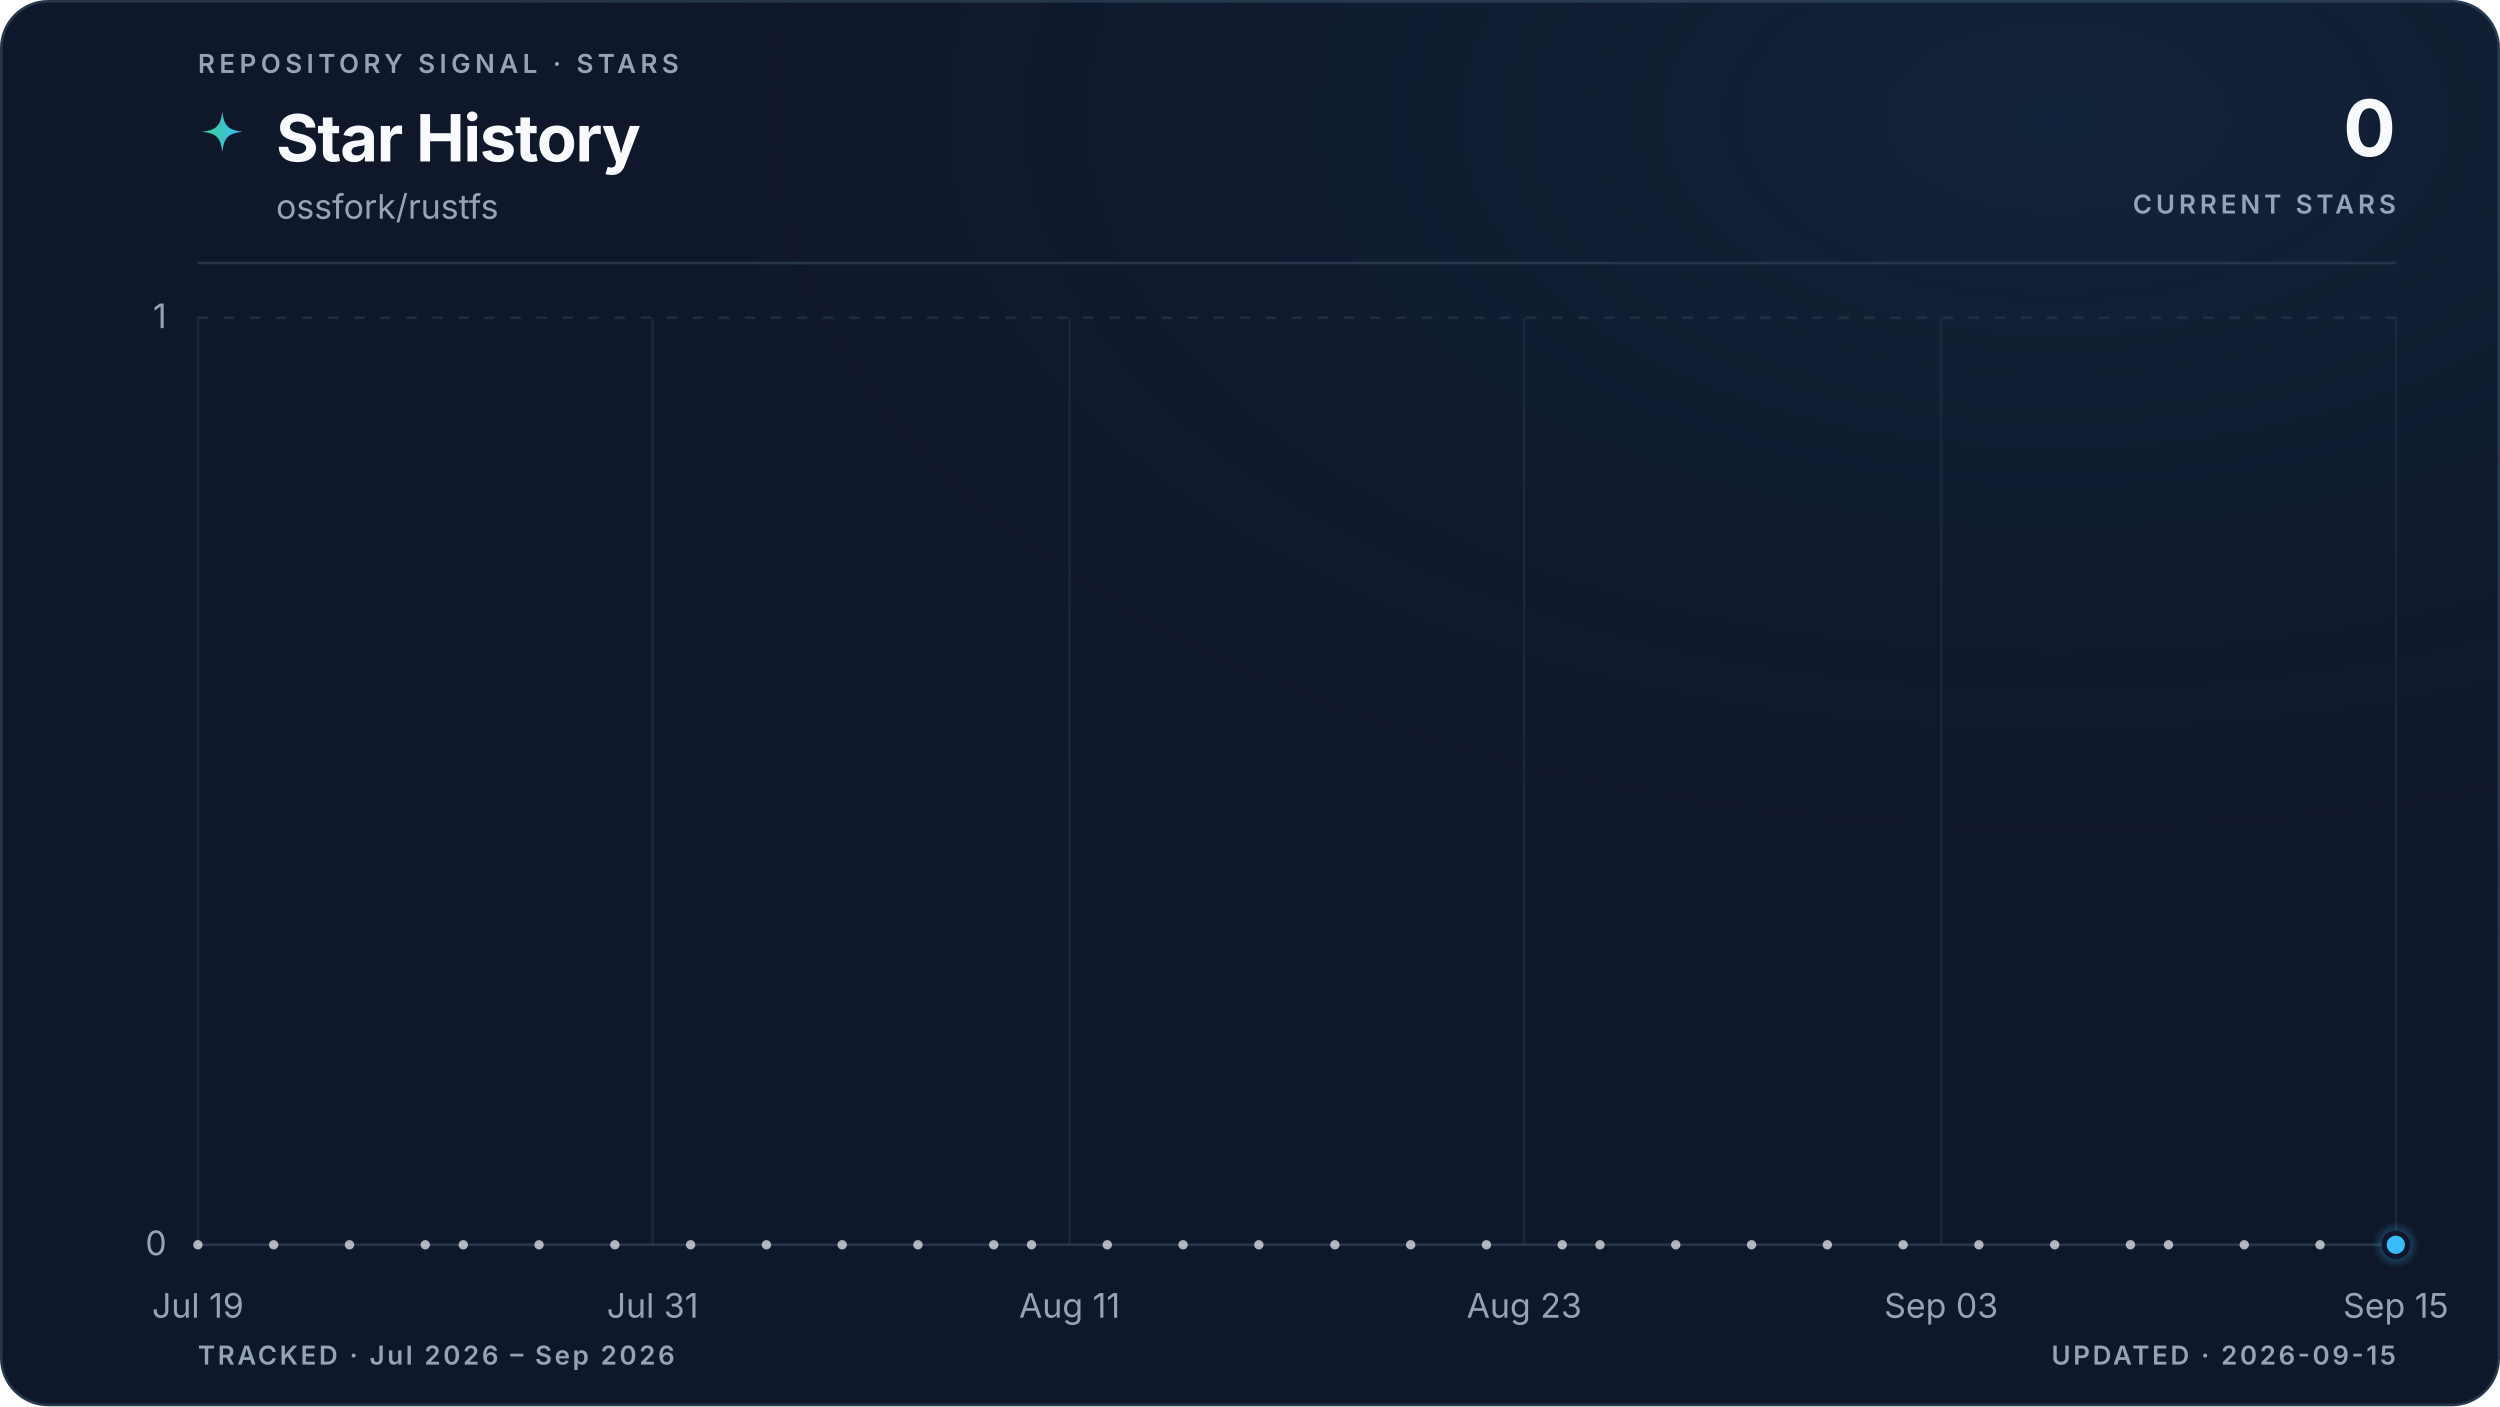
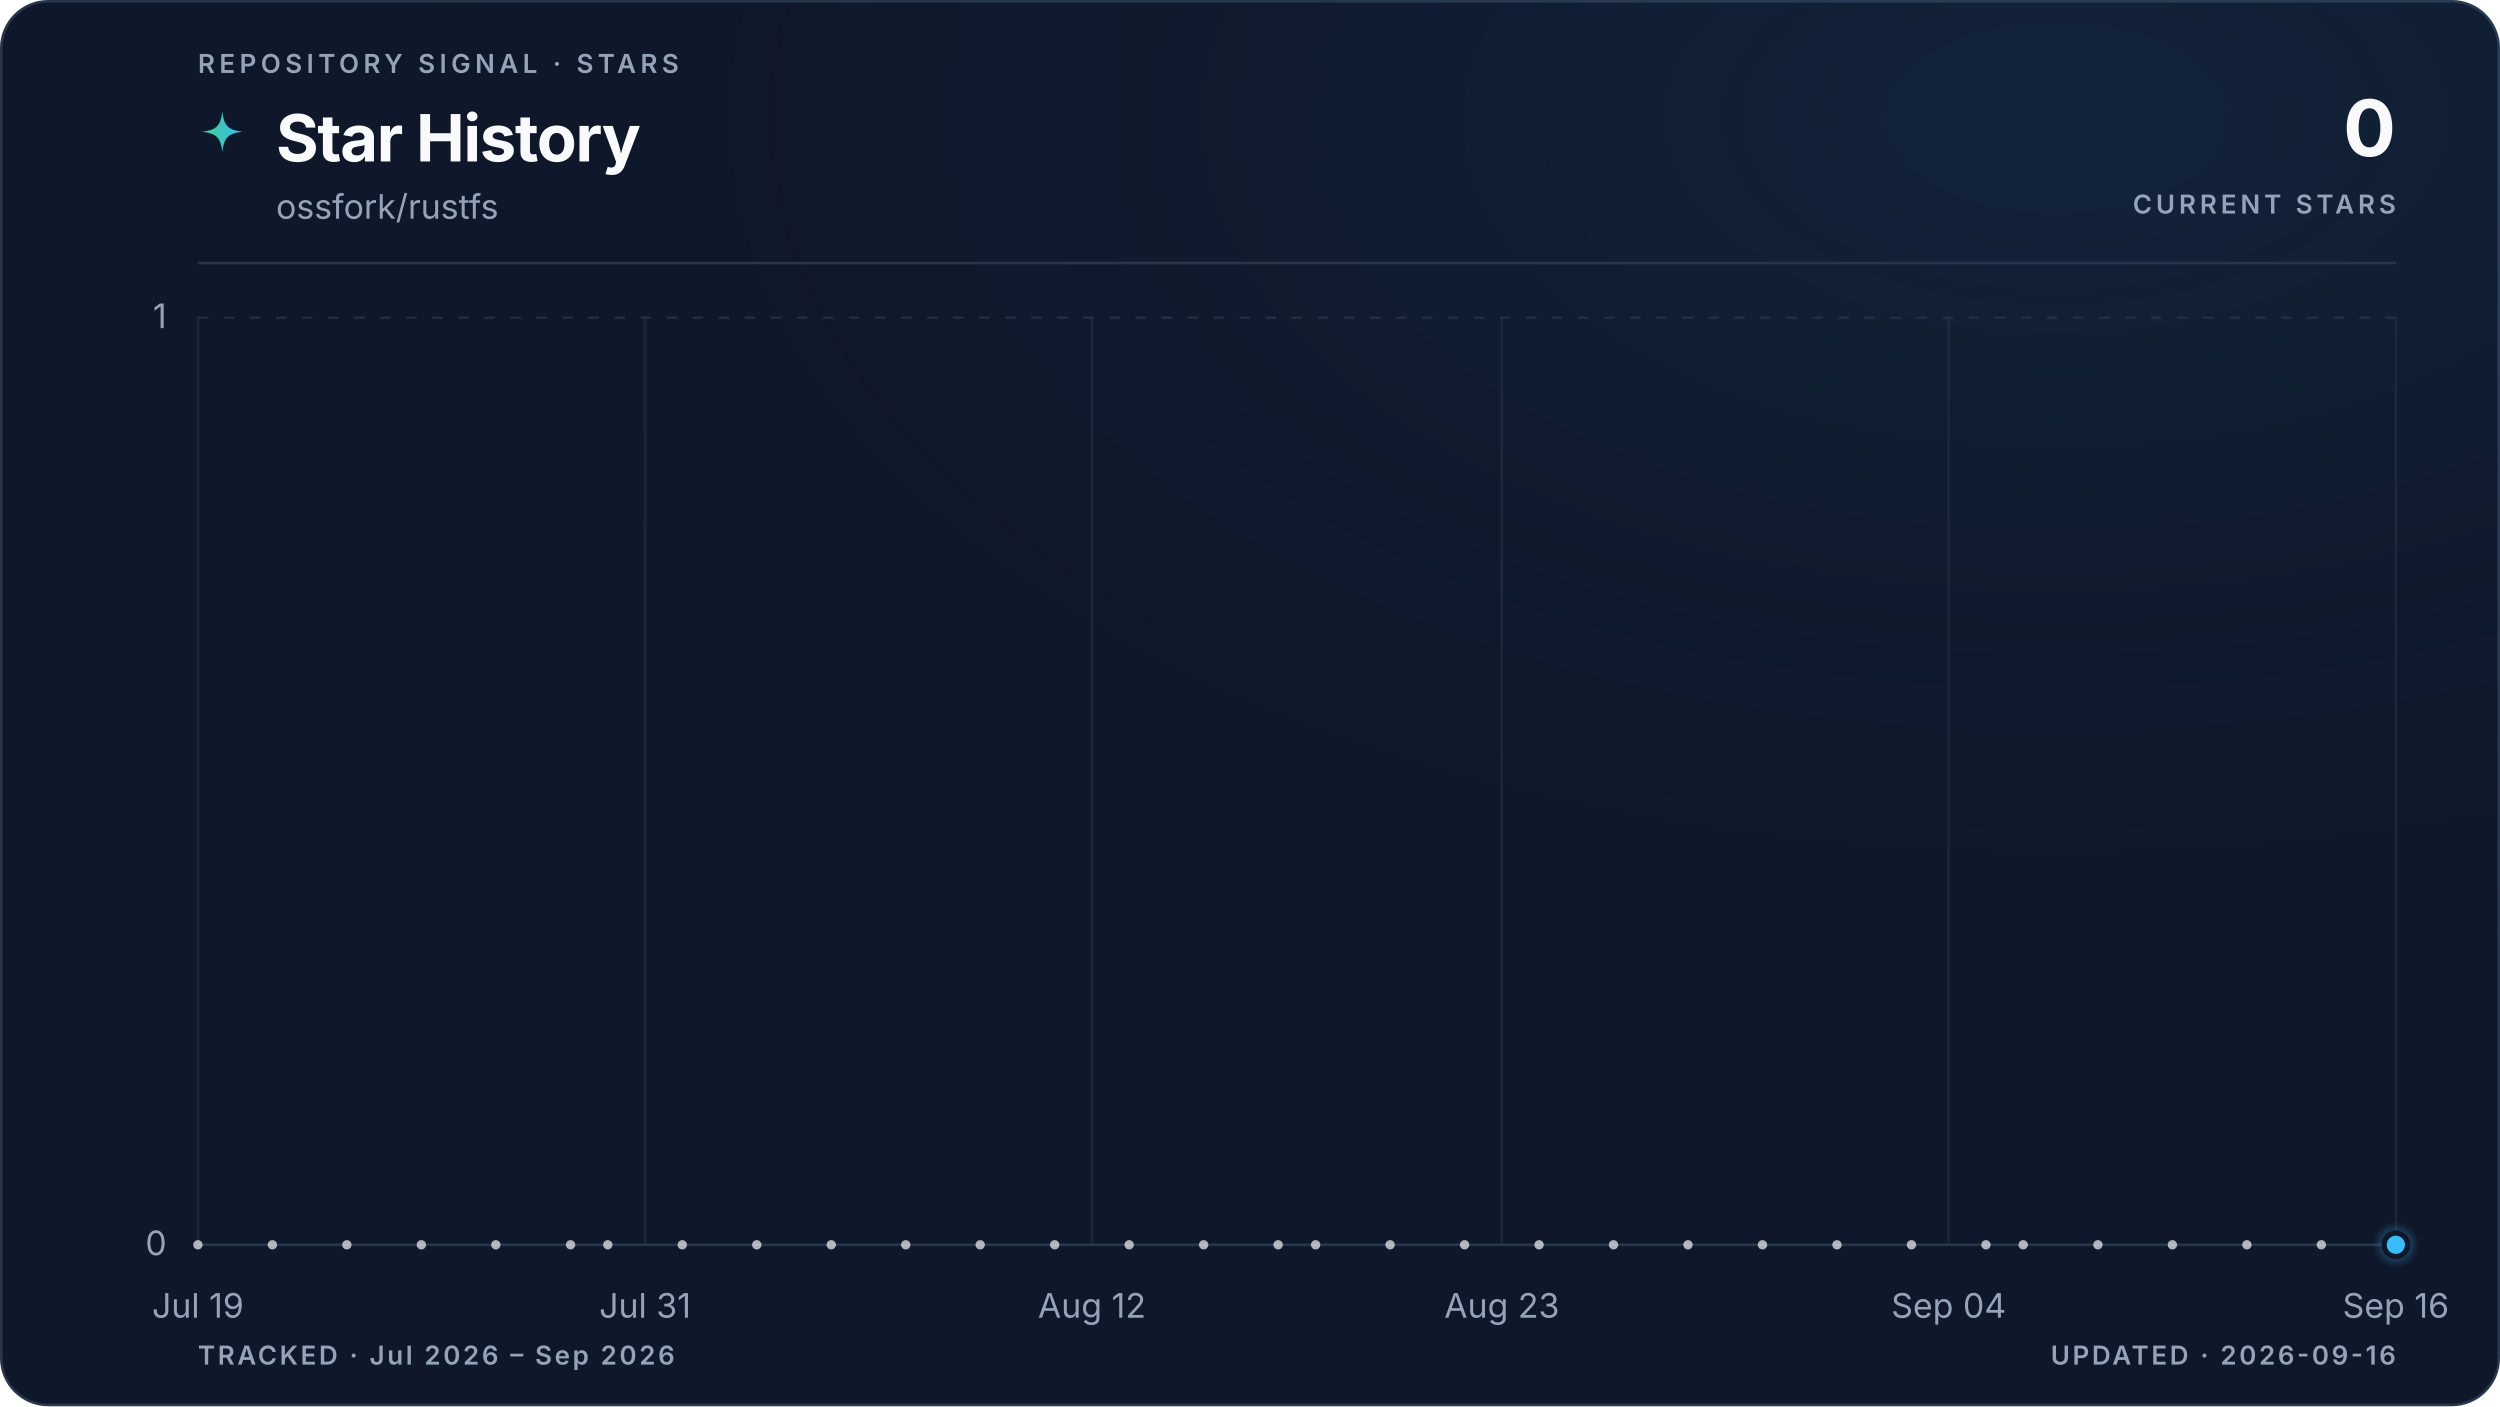
<svg xmlns="http://www.w3.org/2000/svg" viewBox="0 0 960 540" role="img" aria-labelledby="title description" data-style="gradient" data-variant="glow" data-layout="editorial" data-animated="true">
  <defs>
    <linearGradient id="trend" x1="0" y1="0" x2="1" y2="0">
      <stop offset="0%" stop-color="#3ecf8e" />
      <stop offset="100%" stop-color="#38bdf8" />
    </linearGradient>
    <linearGradient id="area" x1="0" y1="0" x2="0" y2="1">
      <stop offset="0%" stop-color="#3ecf8e" stop-opacity="0.22" />
      <stop offset="55%" stop-color="#38bdf8" stop-opacity="0.06" />
      <stop offset="100%" stop-color="#38bdf8" stop-opacity="0" />
    </linearGradient>
    <radialGradient id="marker-halo" cx="50%" cy="50%" r="50%">
      <stop offset="0%" stop-color="#38bdf8" stop-opacity="0.55" />
      <stop offset="100%" stop-color="#38bdf8" stop-opacity="0" />
    </radialGradient>
    <radialGradient id="surface-glow" cx="82%" cy="8%" r="70%">
      <stop offset="0%" stop-color="#38bdf8" stop-opacity="0.08" />
      <stop offset="100%" stop-color="#0f172a" stop-opacity="0" />
    </radialGradient>
    <filter id="trend-glow" x="-20%" y="-20%" width="140%" height="140%">
      <feGaussianBlur stdDeviation="5" />
    </filter>
  </defs>
  <style>
.trend-enter{transform-box:fill-box;transform-origin:center;animation:trend-enter 520ms cubic-bezier(0.16,1,0.3,1)}
.marker-enter{transform-box:fill-box;transform-origin:center;animation:marker-enter 320ms cubic-bezier(0.16,1,0.3,1) 200ms both}
.marker-pulse{transform-box:fill-box;transform-origin:center;animation:marker-pulse 2.6s ease-out infinite}
@keyframes trend-enter{from{opacity:.35;transform:translateY(10px)}to{opacity:1;transform:translateY(0)}}
@keyframes marker-enter{from{opacity:0;transform:scale(.4)}to{opacity:1;transform:scale(1)}}
@keyframes marker-pulse{0%{opacity:.5;transform:scale(.7)}70%,100%{opacity:0;transform:scale(2.1)}}
@media (prefers-reduced-motion:reduce){.trend-enter,.marker-enter,.marker-pulse{animation:none!important}}
@media (prefers-reduced-motion:reduce){.marker-pulse{opacity:0}}
</style>
  <rect x="0.5" y="0.5" width="959" height="539" fill="#0f172a" stroke="#27364a" stroke-width="1" rx="18" />
  <rect width="960" height="540" fill="url(#surface-glow)" rx="18" />
  <text x="76" y="28" fill="#94a3b8" font-family="ui-sans-serif, system-ui, -apple-system, BlinkMacSystemFont, 'Segoe UI', sans-serif" font-size="10" font-weight="600" letter-spacing="1.7">REPOSITORY SIGNAL · STARS</text>
  <path d="M12 1c.8 7.1 2.9 9.2 10 10-7.1.8-9.2 2.9-10 10-.8-7.1-2.9-9.2-10-10 7.1-.8 9.2-2.9 10-10Z" transform="translate(76 42) scale(.78)" fill="url(#trend)" aria-hidden="true" />
  <text x="106" y="62" fill="#f8fafc" font-family="ui-sans-serif, system-ui, -apple-system, BlinkMacSystemFont, 'Segoe UI', sans-serif" font-size="25" font-weight="700" letter-spacing="-0.5">Star History</text>
  <text x="106" y="84" fill="#94a3b8" font-family="ui-sans-serif, system-ui, -apple-system, BlinkMacSystemFont, 'Segoe UI', sans-serif" font-size="13">ossfork/rustfs</text>
  <text x="920" y="60" fill="#f8fafc" font-family="ui-sans-serif, system-ui, -apple-system, BlinkMacSystemFont, 'Segoe UI', sans-serif" font-size="30" font-weight="700" letter-spacing="-0.6" text-anchor="end">0</text>
  <text x="920" y="82" fill="#94a3b8" font-family="ui-sans-serif, system-ui, -apple-system, BlinkMacSystemFont, 'Segoe UI', sans-serif" font-size="10" font-weight="600" letter-spacing="1.5" text-anchor="end">CURRENT STARS</text>
  <line x1="76" y1="101" x2="920" y2="101" stroke="#27364a" stroke-width="1" />
  <line x1="76" y1="478.0" x2="920" y2="478.0" stroke="#27364a" stroke-width="1" stroke-dasharray="0" opacity="1" />
  <text x="64" y="482.0" fill="#94a3b8" font-family="ui-sans-serif, system-ui, -apple-system, BlinkMacSystemFont, 'Segoe UI', sans-serif" font-size="13" text-anchor="end">0</text>
  <line x1="76" y1="122.0" x2="920" y2="122.0" stroke="#27364a" stroke-width="1" stroke-dasharray="4 6" opacity="0.7" />
  <text x="64" y="126.0" fill="#94a3b8" font-family="ui-sans-serif, system-ui, -apple-system, BlinkMacSystemFont, 'Segoe UI', sans-serif" font-size="13" text-anchor="end">1</text>
  <line x1="76.0" y1="122" x2="76.0" y2="478" stroke="#27364a" stroke-width="1" opacity="0.45" />
  <text x="76.0" y="506" fill="#94a3b8" font-family="ui-sans-serif, system-ui, -apple-system, BlinkMacSystemFont, 'Segoe UI', sans-serif" font-size="13" text-anchor="middle">Jul 19</text>
-   <line x1="250.6" y1="122" x2="250.6" y2="478" stroke="#27364a" stroke-width="1" opacity="0.45" />
-   <text x="250.6" y="506" fill="#94a3b8" font-family="ui-sans-serif, system-ui, -apple-system, BlinkMacSystemFont, 'Segoe UI', sans-serif" font-size="13" text-anchor="middle">Jul 31</text>
-   <line x1="410.7" y1="122" x2="410.7" y2="478" stroke="#27364a" stroke-width="1" opacity="0.45" />
-   <text x="410.7" y="506" fill="#94a3b8" font-family="ui-sans-serif, system-ui, -apple-system, BlinkMacSystemFont, 'Segoe UI', sans-serif" font-size="13" text-anchor="middle">Aug 11</text>
-   <line x1="585.3" y1="122" x2="585.3" y2="478" stroke="#27364a" stroke-width="1" opacity="0.45" />
-   <text x="585.3" y="506" fill="#94a3b8" font-family="ui-sans-serif, system-ui, -apple-system, BlinkMacSystemFont, 'Segoe UI', sans-serif" font-size="13" text-anchor="middle">Aug 23</text>
-   <line x1="745.4" y1="122" x2="745.4" y2="478" stroke="#27364a" stroke-width="1" opacity="0.45" />
-   <text x="745.4" y="506" fill="#94a3b8" font-family="ui-sans-serif, system-ui, -apple-system, BlinkMacSystemFont, 'Segoe UI', sans-serif" font-size="13" text-anchor="middle">Sep 03</text>
+   <line x1="247.7" y1="122" x2="247.7" y2="478" stroke="#27364a" stroke-width="1" opacity="0.45" />
+   <text x="247.7" y="506" fill="#94a3b8" font-family="ui-sans-serif, system-ui, -apple-system, BlinkMacSystemFont, 'Segoe UI', sans-serif" font-size="13" text-anchor="middle">Jul 31</text>
+   <line x1="419.3" y1="122" x2="419.3" y2="478" stroke="#27364a" stroke-width="1" opacity="0.45" />
+   <text x="419.3" y="506" fill="#94a3b8" font-family="ui-sans-serif, system-ui, -apple-system, BlinkMacSystemFont, 'Segoe UI', sans-serif" font-size="13" text-anchor="middle">Aug 12</text>
+   <line x1="576.7" y1="122" x2="576.7" y2="478" stroke="#27364a" stroke-width="1" opacity="0.45" />
+   <text x="576.7" y="506" fill="#94a3b8" font-family="ui-sans-serif, system-ui, -apple-system, BlinkMacSystemFont, 'Segoe UI', sans-serif" font-size="13" text-anchor="middle">Aug 23</text>
+   <line x1="748.3" y1="122" x2="748.3" y2="478" stroke="#27364a" stroke-width="1" opacity="0.45" />
+   <text x="748.3" y="506" fill="#94a3b8" font-family="ui-sans-serif, system-ui, -apple-system, BlinkMacSystemFont, 'Segoe UI', sans-serif" font-size="13" text-anchor="middle">Sep 04</text>
  <line x1="920.0" y1="122" x2="920.0" y2="478" stroke="#27364a" stroke-width="1" opacity="0.45" />
-   <text x="920.0" y="506" fill="#94a3b8" font-family="ui-sans-serif, system-ui, -apple-system, BlinkMacSystemFont, 'Segoe UI', sans-serif" font-size="13" text-anchor="middle">Sep 15</text>
+   <text x="920.0" y="506" fill="#94a3b8" font-family="ui-sans-serif, system-ui, -apple-system, BlinkMacSystemFont, 'Segoe UI', sans-serif" font-size="13" text-anchor="middle">Sep 16</text>
  <g class="trend-enter">
-     <path d="M 76.0 478.0 C 80.9 478.0, 85.7 478.0, 90.6 478.0 C 95.4 478.0, 100.3 478.0, 105.1 478.0 C 110.0 478.0, 114.8 478.0, 119.7 478.0 C 124.5 478.0, 129.4 478.0, 134.2 478.0 C 139.1 478.0, 143.9 478.0, 148.8 478.0 C 153.6 478.0, 158.5 478.0, 163.3 478.0 C 168.2 478.0, 173.0 478.0, 177.9 478.0 C 182.7 478.0, 187.6 478.0, 192.4 478.0 C 197.3 478.0, 202.1 478.0, 207.0 478.0 C 211.8 478.0, 216.7 478.0, 221.5 478.0 C 226.4 478.0, 231.2 478.0, 236.1 478.0 C 240.9 478.0, 245.8 478.0, 250.6 478.0 C 255.5 478.0, 260.3 478.0, 265.2 478.0 C 270.0 478.0, 274.9 478.0, 279.7 478.0 C 284.6 478.0, 289.4 478.0, 294.3 478.0 C 299.1 478.0, 304.0 478.0, 308.8 478.0 C 313.7 478.0, 318.5 478.0, 323.4 478.0 C 328.2 478.0, 333.1 478.0, 337.9 478.0 C 342.8 478.0, 347.6 478.0, 352.5 478.0 C 357.3 478.0, 362.2 478.0, 367.0 478.0 C 371.9 478.0, 376.7 478.0, 381.6 478.0 C 386.4 478.0, 391.3 478.0, 396.1 478.0 C 401.0 478.0, 405.8 478.0, 410.7 478.0 C 415.5 478.0, 420.4 478.0, 425.2 478.0 C 430.1 478.0, 434.9 478.0, 439.8 478.0 C 444.6 478.0, 449.5 478.0, 454.3 478.0 C 459.2 478.0, 464.0 478.0, 468.9 478.0 C 473.7 478.0, 478.6 478.0, 483.4 478.0 C 488.3 478.0, 493.1 478.0, 498.0 478.0 C 502.9 478.0, 507.7 478.0, 512.6 478.0 C 517.4 478.0, 522.3 478.0, 527.1 478.0 C 532.0 478.0, 536.8 478.0, 541.7 478.0 C 546.5 478.0, 551.4 478.0, 556.2 478.0 C 561.1 478.0, 565.9 478.0, 570.8 478.0 C 575.6 478.0, 580.5 478.0, 585.3 478.0 C 590.2 478.0, 595.0 478.0, 599.9 478.0 C 604.7 478.0, 609.6 478.0, 614.4 478.0 C 619.3 478.0, 624.1 478.0, 629.0 478.0 C 633.8 478.0, 638.7 478.0, 643.5 478.0 C 648.4 478.0, 653.2 478.0, 658.1 478.0 C 662.9 478.0, 667.8 478.0, 672.6 478.0 C 677.5 478.0, 682.3 478.0, 687.2 478.0 C 692.0 478.0, 696.9 478.0, 701.7 478.0 C 706.6 478.0, 711.4 478.0, 716.3 478.0 C 721.1 478.0, 726.0 478.0, 730.8 478.0 C 735.7 478.0, 740.5 478.0, 745.4 478.0 C 750.2 478.0, 755.1 478.0, 759.9 478.0 C 764.8 478.0, 769.6 478.0, 774.5 478.0 C 779.3 478.0, 784.2 478.0, 789.0 478.0 C 793.9 478.0, 798.7 478.0, 803.6 478.0 C 808.4 478.0, 813.3 478.0, 818.1 478.0 C 823.0 478.0, 827.8 478.0, 832.7 478.0 C 837.5 478.0, 842.4 478.0, 847.2 478.0 C 852.1 478.0, 856.9 478.0, 861.8 478.0 C 866.6 478.0, 871.5 478.0, 876.3 478.0 C 881.2 478.0, 886.0 478.0, 890.9 478.0 C 895.7 478.0, 900.6 478.0, 905.4 478.0 C 910.3 478.0, 915.1 478.0, 920.0 478.0 L 920.0 478.0 L 76.0 478.0 Z" fill="url(#area)" />
-     <path d="M 76.0 478.0 C 80.9 478.0, 85.7 478.0, 90.6 478.0 C 95.4 478.0, 100.3 478.0, 105.1 478.0 C 110.0 478.0, 114.8 478.0, 119.7 478.0 C 124.5 478.0, 129.4 478.0, 134.2 478.0 C 139.1 478.0, 143.9 478.0, 148.8 478.0 C 153.6 478.0, 158.5 478.0, 163.3 478.0 C 168.2 478.0, 173.0 478.0, 177.9 478.0 C 182.7 478.0, 187.6 478.0, 192.4 478.0 C 197.3 478.0, 202.1 478.0, 207.0 478.0 C 211.8 478.0, 216.7 478.0, 221.5 478.0 C 226.4 478.0, 231.2 478.0, 236.1 478.0 C 240.9 478.0, 245.8 478.0, 250.6 478.0 C 255.5 478.0, 260.3 478.0, 265.2 478.0 C 270.0 478.0, 274.9 478.0, 279.7 478.0 C 284.6 478.0, 289.4 478.0, 294.3 478.0 C 299.1 478.0, 304.0 478.0, 308.8 478.0 C 313.7 478.0, 318.5 478.0, 323.4 478.0 C 328.2 478.0, 333.1 478.0, 337.9 478.0 C 342.8 478.0, 347.6 478.0, 352.5 478.0 C 357.3 478.0, 362.2 478.0, 367.0 478.0 C 371.9 478.0, 376.7 478.0, 381.6 478.0 C 386.4 478.0, 391.3 478.0, 396.1 478.0 C 401.0 478.0, 405.8 478.0, 410.7 478.0 C 415.5 478.0, 420.4 478.0, 425.2 478.0 C 430.1 478.0, 434.9 478.0, 439.8 478.0 C 444.6 478.0, 449.5 478.0, 454.3 478.0 C 459.2 478.0, 464.0 478.0, 468.9 478.0 C 473.7 478.0, 478.6 478.0, 483.4 478.0 C 488.3 478.0, 493.1 478.0, 498.0 478.0 C 502.9 478.0, 507.7 478.0, 512.6 478.0 C 517.4 478.0, 522.3 478.0, 527.1 478.0 C 532.0 478.0, 536.8 478.0, 541.7 478.0 C 546.5 478.0, 551.4 478.0, 556.2 478.0 C 561.1 478.0, 565.9 478.0, 570.8 478.0 C 575.6 478.0, 580.5 478.0, 585.3 478.0 C 590.2 478.0, 595.0 478.0, 599.9 478.0 C 604.7 478.0, 609.6 478.0, 614.4 478.0 C 619.3 478.0, 624.1 478.0, 629.0 478.0 C 633.8 478.0, 638.7 478.0, 643.5 478.0 C 648.4 478.0, 653.2 478.0, 658.1 478.0 C 662.9 478.0, 667.8 478.0, 672.6 478.0 C 677.5 478.0, 682.3 478.0, 687.2 478.0 C 692.0 478.0, 696.9 478.0, 701.7 478.0 C 706.6 478.0, 711.4 478.0, 716.3 478.0 C 721.1 478.0, 726.0 478.0, 730.8 478.0 C 735.7 478.0, 740.5 478.0, 745.4 478.0 C 750.2 478.0, 755.1 478.0, 759.9 478.0 C 764.8 478.0, 769.6 478.0, 774.5 478.0 C 779.3 478.0, 784.2 478.0, 789.0 478.0 C 793.9 478.0, 798.7 478.0, 803.6 478.0 C 808.4 478.0, 813.3 478.0, 818.1 478.0 C 823.0 478.0, 827.8 478.0, 832.7 478.0 C 837.5 478.0, 842.4 478.0, 847.2 478.0 C 852.1 478.0, 856.9 478.0, 861.8 478.0 C 866.6 478.0, 871.5 478.0, 876.3 478.0 C 881.2 478.0, 886.0 478.0, 890.9 478.0 C 895.7 478.0, 900.6 478.0, 905.4 478.0 C 910.3 478.0, 915.1 478.0, 920.0 478.0" fill="none" stroke="url(#trend)" stroke-width="10" stroke-linecap="round" stroke-linejoin="round" opacity="0.10" filter="url(#trend-glow)" />
-     <path d="M 76.0 478.0 C 80.9 478.0, 85.7 478.0, 90.6 478.0 C 95.4 478.0, 100.3 478.0, 105.1 478.0 C 110.0 478.0, 114.8 478.0, 119.7 478.0 C 124.5 478.0, 129.4 478.0, 134.2 478.0 C 139.1 478.0, 143.9 478.0, 148.8 478.0 C 153.6 478.0, 158.5 478.0, 163.3 478.0 C 168.2 478.0, 173.0 478.0, 177.9 478.0 C 182.7 478.0, 187.6 478.0, 192.4 478.0 C 197.3 478.0, 202.1 478.0, 207.0 478.0 C 211.8 478.0, 216.7 478.0, 221.5 478.0 C 226.4 478.0, 231.2 478.0, 236.1 478.0 C 240.9 478.0, 245.8 478.0, 250.6 478.0 C 255.5 478.0, 260.3 478.0, 265.2 478.0 C 270.0 478.0, 274.9 478.0, 279.7 478.0 C 284.6 478.0, 289.4 478.0, 294.3 478.0 C 299.1 478.0, 304.0 478.0, 308.8 478.0 C 313.7 478.0, 318.5 478.0, 323.4 478.0 C 328.2 478.0, 333.1 478.0, 337.9 478.0 C 342.8 478.0, 347.6 478.0, 352.5 478.0 C 357.3 478.0, 362.2 478.0, 367.0 478.0 C 371.9 478.0, 376.7 478.0, 381.6 478.0 C 386.4 478.0, 391.3 478.0, 396.1 478.0 C 401.0 478.0, 405.8 478.0, 410.7 478.0 C 415.5 478.0, 420.4 478.0, 425.2 478.0 C 430.1 478.0, 434.9 478.0, 439.8 478.0 C 444.6 478.0, 449.5 478.0, 454.3 478.0 C 459.2 478.0, 464.0 478.0, 468.9 478.0 C 473.7 478.0, 478.6 478.0, 483.4 478.0 C 488.3 478.0, 493.1 478.0, 498.0 478.0 C 502.9 478.0, 507.7 478.0, 512.6 478.0 C 517.4 478.0, 522.3 478.0, 527.1 478.0 C 532.0 478.0, 536.8 478.0, 541.7 478.0 C 546.5 478.0, 551.4 478.0, 556.2 478.0 C 561.1 478.0, 565.9 478.0, 570.8 478.0 C 575.6 478.0, 580.5 478.0, 585.3 478.0 C 590.2 478.0, 595.0 478.0, 599.9 478.0 C 604.7 478.0, 609.6 478.0, 614.4 478.0 C 619.3 478.0, 624.1 478.0, 629.0 478.0 C 633.8 478.0, 638.7 478.0, 643.5 478.0 C 648.4 478.0, 653.2 478.0, 658.1 478.0 C 662.9 478.0, 667.8 478.0, 672.6 478.0 C 677.5 478.0, 682.3 478.0, 687.2 478.0 C 692.0 478.0, 696.9 478.0, 701.7 478.0 C 706.6 478.0, 711.4 478.0, 716.3 478.0 C 721.1 478.0, 726.0 478.0, 730.8 478.0 C 735.7 478.0, 740.5 478.0, 745.4 478.0 C 750.2 478.0, 755.1 478.0, 759.9 478.0 C 764.8 478.0, 769.6 478.0, 774.5 478.0 C 779.3 478.0, 784.2 478.0, 789.0 478.0 C 793.9 478.0, 798.7 478.0, 803.6 478.0 C 808.4 478.0, 813.3 478.0, 818.1 478.0 C 823.0 478.0, 827.8 478.0, 832.7 478.0 C 837.5 478.0, 842.4 478.0, 847.2 478.0 C 852.1 478.0, 856.9 478.0, 861.8 478.0 C 866.6 478.0, 871.5 478.0, 876.3 478.0 C 881.2 478.0, 886.0 478.0, 890.9 478.0 C 895.7 478.0, 900.6 478.0, 905.4 478.0 C 910.3 478.0, 915.1 478.0, 920.0 478.0" fill="none" stroke="url(#trend)" stroke-width="3" stroke-linecap="round" stroke-linejoin="round" />
+     <path d="M 76.0 478.0 C 80.8 478.0, 85.5 478.0, 90.3 478.0 C 95.1 478.0, 99.8 478.0, 104.6 478.0 C 109.4 478.0, 114.1 478.0, 118.9 478.0 C 123.7 478.0, 128.5 478.0, 133.2 478.0 C 138.0 478.0, 142.8 478.0, 147.5 478.0 C 152.3 478.0, 157.1 478.0, 161.8 478.0 C 166.6 478.0, 171.4 478.0, 176.1 478.0 C 180.9 478.0, 185.7 478.0, 190.4 478.0 C 195.2 478.0, 200.0 478.0, 204.7 478.0 C 209.5 478.0, 214.3 478.0, 219.1 478.0 C 223.8 478.0, 228.6 478.0, 233.4 478.0 C 238.1 478.0, 242.9 478.0, 247.7 478.0 C 252.4 478.0, 257.2 478.0, 262.0 478.0 C 266.7 478.0, 271.5 478.0, 276.3 478.0 C 281.0 478.0, 285.8 478.0, 290.6 478.0 C 295.3 478.0, 300.1 478.0, 304.9 478.0 C 309.6 478.0, 314.4 478.0, 319.2 478.0 C 324.0 478.0, 328.7 478.0, 333.5 478.0 C 338.3 478.0, 343.0 478.0, 347.8 478.0 C 352.6 478.0, 357.3 478.0, 362.1 478.0 C 366.9 478.0, 371.6 478.0, 376.4 478.0 C 381.2 478.0, 385.9 478.0, 390.7 478.0 C 395.5 478.0, 400.2 478.0, 405.0 478.0 C 409.8 478.0, 414.6 478.0, 419.3 478.0 C 424.1 478.0, 428.9 478.0, 433.6 478.0 C 438.4 478.0, 443.2 478.0, 447.9 478.0 C 452.7 478.0, 457.5 478.0, 462.2 478.0 C 467.0 478.0, 471.8 478.0, 476.5 478.0 C 481.3 478.0, 486.1 478.0, 490.8 478.0 C 495.6 478.0, 500.4 478.0, 505.2 478.0 C 509.9 478.0, 514.7 478.0, 519.5 478.0 C 524.2 478.0, 529.0 478.0, 533.8 478.0 C 538.5 478.0, 543.3 478.0, 548.1 478.0 C 552.8 478.0, 557.6 478.0, 562.4 478.0 C 567.1 478.0, 571.9 478.0, 576.7 478.0 C 581.4 478.0, 586.2 478.0, 591.0 478.0 C 595.8 478.0, 600.5 478.0, 605.3 478.0 C 610.1 478.0, 614.8 478.0, 619.6 478.0 C 624.4 478.0, 629.1 478.0, 633.9 478.0 C 638.7 478.0, 643.4 478.0, 648.2 478.0 C 653.0 478.0, 657.7 478.0, 662.5 478.0 C 667.3 478.0, 672.0 478.0, 676.8 478.0 C 681.6 478.0, 686.4 478.0, 691.1 478.0 C 695.9 478.0, 700.7 478.0, 705.4 478.0 C 710.2 478.0, 715.0 478.0, 719.7 478.0 C 724.5 478.0, 729.3 478.0, 734.0 478.0 C 738.8 478.0, 743.6 478.0, 748.3 478.0 C 753.1 478.0, 757.9 478.0, 762.6 478.0 C 767.4 478.0, 772.2 478.0, 776.9 478.0 C 781.7 478.0, 786.5 478.0, 791.3 478.0 C 796.0 478.0, 800.8 478.0, 805.6 478.0 C 810.3 478.0, 815.1 478.0, 819.9 478.0 C 824.6 478.0, 829.4 478.0, 834.2 478.0 C 838.9 478.0, 843.7 478.0, 848.5 478.0 C 853.2 478.0, 858.0 478.0, 862.8 478.0 C 867.5 478.0, 872.3 478.0, 877.1 478.0 C 881.9 478.0, 886.6 478.0, 891.4 478.0 C 896.2 478.0, 900.9 478.0, 905.7 478.0 C 910.5 478.0, 915.2 478.0, 920.0 478.0 L 920.0 478.0 L 76.0 478.0 Z" fill="url(#area)" />
+     <path d="M 76.0 478.0 C 80.8 478.0, 85.5 478.0, 90.3 478.0 C 95.1 478.0, 99.8 478.0, 104.6 478.0 C 109.4 478.0, 114.1 478.0, 118.9 478.0 C 123.7 478.0, 128.5 478.0, 133.2 478.0 C 138.0 478.0, 142.8 478.0, 147.5 478.0 C 152.3 478.0, 157.1 478.0, 161.8 478.0 C 166.6 478.0, 171.4 478.0, 176.1 478.0 C 180.9 478.0, 185.7 478.0, 190.4 478.0 C 195.2 478.0, 200.0 478.0, 204.7 478.0 C 209.5 478.0, 214.3 478.0, 219.1 478.0 C 223.8 478.0, 228.6 478.0, 233.4 478.0 C 238.1 478.0, 242.9 478.0, 247.7 478.0 C 252.4 478.0, 257.2 478.0, 262.0 478.0 C 266.7 478.0, 271.5 478.0, 276.3 478.0 C 281.0 478.0, 285.8 478.0, 290.6 478.0 C 295.3 478.0, 300.1 478.0, 304.9 478.0 C 309.6 478.0, 314.4 478.0, 319.2 478.0 C 324.0 478.0, 328.7 478.0, 333.5 478.0 C 338.3 478.0, 343.0 478.0, 347.8 478.0 C 352.6 478.0, 357.3 478.0, 362.1 478.0 C 366.9 478.0, 371.6 478.0, 376.4 478.0 C 381.2 478.0, 385.9 478.0, 390.7 478.0 C 395.5 478.0, 400.2 478.0, 405.0 478.0 C 409.8 478.0, 414.6 478.0, 419.3 478.0 C 424.1 478.0, 428.9 478.0, 433.6 478.0 C 438.4 478.0, 443.2 478.0, 447.9 478.0 C 452.7 478.0, 457.5 478.0, 462.2 478.0 C 467.0 478.0, 471.8 478.0, 476.5 478.0 C 481.3 478.0, 486.1 478.0, 490.8 478.0 C 495.6 478.0, 500.4 478.0, 505.2 478.0 C 509.9 478.0, 514.7 478.0, 519.5 478.0 C 524.2 478.0, 529.0 478.0, 533.8 478.0 C 538.5 478.0, 543.3 478.0, 548.1 478.0 C 552.8 478.0, 557.6 478.0, 562.4 478.0 C 567.1 478.0, 571.9 478.0, 576.7 478.0 C 581.4 478.0, 586.2 478.0, 591.0 478.0 C 595.8 478.0, 600.5 478.0, 605.3 478.0 C 610.1 478.0, 614.8 478.0, 619.6 478.0 C 624.4 478.0, 629.1 478.0, 633.9 478.0 C 638.7 478.0, 643.4 478.0, 648.2 478.0 C 653.0 478.0, 657.7 478.0, 662.5 478.0 C 667.3 478.0, 672.0 478.0, 676.8 478.0 C 681.6 478.0, 686.4 478.0, 691.1 478.0 C 695.9 478.0, 700.7 478.0, 705.4 478.0 C 710.2 478.0, 715.0 478.0, 719.7 478.0 C 724.5 478.0, 729.3 478.0, 734.0 478.0 C 738.8 478.0, 743.6 478.0, 748.3 478.0 C 753.1 478.0, 757.9 478.0, 762.6 478.0 C 767.4 478.0, 772.2 478.0, 776.9 478.0 C 781.7 478.0, 786.5 478.0, 791.3 478.0 C 796.0 478.0, 800.8 478.0, 805.6 478.0 C 810.3 478.0, 815.1 478.0, 819.9 478.0 C 824.6 478.0, 829.4 478.0, 834.2 478.0 C 838.9 478.0, 843.7 478.0, 848.5 478.0 C 853.2 478.0, 858.0 478.0, 862.8 478.0 C 867.5 478.0, 872.3 478.0, 877.1 478.0 C 881.9 478.0, 886.6 478.0, 891.4 478.0 C 896.2 478.0, 900.9 478.0, 905.7 478.0 C 910.5 478.0, 915.2 478.0, 920.0 478.0" fill="none" stroke="url(#trend)" stroke-width="10" stroke-linecap="round" stroke-linejoin="round" opacity="0.10" filter="url(#trend-glow)" />
+     <path d="M 76.0 478.0 C 80.8 478.0, 85.5 478.0, 90.3 478.0 C 95.1 478.0, 99.8 478.0, 104.6 478.0 C 109.4 478.0, 114.1 478.0, 118.9 478.0 C 123.7 478.0, 128.5 478.0, 133.2 478.0 C 138.0 478.0, 142.8 478.0, 147.5 478.0 C 152.3 478.0, 157.1 478.0, 161.8 478.0 C 166.6 478.0, 171.4 478.0, 176.1 478.0 C 180.9 478.0, 185.7 478.0, 190.4 478.0 C 195.2 478.0, 200.0 478.0, 204.7 478.0 C 209.5 478.0, 214.3 478.0, 219.1 478.0 C 223.8 478.0, 228.6 478.0, 233.4 478.0 C 238.1 478.0, 242.9 478.0, 247.7 478.0 C 252.4 478.0, 257.2 478.0, 262.0 478.0 C 266.7 478.0, 271.5 478.0, 276.3 478.0 C 281.0 478.0, 285.8 478.0, 290.6 478.0 C 295.3 478.0, 300.1 478.0, 304.9 478.0 C 309.6 478.0, 314.4 478.0, 319.2 478.0 C 324.0 478.0, 328.7 478.0, 333.5 478.0 C 338.3 478.0, 343.0 478.0, 347.8 478.0 C 352.6 478.0, 357.3 478.0, 362.1 478.0 C 366.9 478.0, 371.6 478.0, 376.4 478.0 C 381.2 478.0, 385.9 478.0, 390.7 478.0 C 395.5 478.0, 400.2 478.0, 405.0 478.0 C 409.8 478.0, 414.6 478.0, 419.3 478.0 C 424.1 478.0, 428.9 478.0, 433.6 478.0 C 438.4 478.0, 443.2 478.0, 447.9 478.0 C 452.7 478.0, 457.5 478.0, 462.2 478.0 C 467.0 478.0, 471.8 478.0, 476.5 478.0 C 481.3 478.0, 486.1 478.0, 490.8 478.0 C 495.6 478.0, 500.4 478.0, 505.2 478.0 C 509.9 478.0, 514.7 478.0, 519.5 478.0 C 524.2 478.0, 529.0 478.0, 533.8 478.0 C 538.5 478.0, 543.3 478.0, 548.1 478.0 C 552.8 478.0, 557.6 478.0, 562.4 478.0 C 567.1 478.0, 571.9 478.0, 576.7 478.0 C 581.4 478.0, 586.2 478.0, 591.0 478.0 C 595.8 478.0, 600.5 478.0, 605.3 478.0 C 610.1 478.0, 614.8 478.0, 619.6 478.0 C 624.4 478.0, 629.1 478.0, 633.9 478.0 C 638.7 478.0, 643.4 478.0, 648.2 478.0 C 653.0 478.0, 657.7 478.0, 662.5 478.0 C 667.3 478.0, 672.0 478.0, 676.8 478.0 C 681.6 478.0, 686.4 478.0, 691.1 478.0 C 695.9 478.0, 700.7 478.0, 705.4 478.0 C 710.2 478.0, 715.0 478.0, 719.7 478.0 C 724.5 478.0, 729.3 478.0, 734.0 478.0 C 738.8 478.0, 743.6 478.0, 748.3 478.0 C 753.1 478.0, 757.9 478.0, 762.6 478.0 C 767.4 478.0, 772.2 478.0, 776.9 478.0 C 781.7 478.0, 786.5 478.0, 791.3 478.0 C 796.0 478.0, 800.8 478.0, 805.6 478.0 C 810.3 478.0, 815.1 478.0, 819.9 478.0 C 824.6 478.0, 829.4 478.0, 834.2 478.0 C 838.9 478.0, 843.7 478.0, 848.5 478.0 C 853.2 478.0, 858.0 478.0, 862.8 478.0 C 867.5 478.0, 872.3 478.0, 877.1 478.0 C 881.9 478.0, 886.6 478.0, 891.4 478.0 C 896.2 478.0, 900.9 478.0, 905.7 478.0 C 910.5 478.0, 915.2 478.0, 920.0 478.0" fill="none" stroke="url(#trend)" stroke-width="3" stroke-linecap="round" stroke-linejoin="round" />
    <g data-point-count="31" fill="#f8fafc" opacity="0.68">
      <circle cx="76.0" cy="478.0" r="1.8" />
-       <circle cx="105.1" cy="478.0" r="1.8" />
-       <circle cx="134.2" cy="478.0" r="1.8" />
-       <circle cx="163.3" cy="478.0" r="1.8" />
-       <circle cx="177.9" cy="478.0" r="1.8" />
-       <circle cx="207.0" cy="478.0" r="1.8" />
-       <circle cx="236.1" cy="478.0" r="1.8" />
-       <circle cx="265.2" cy="478.0" r="1.8" />
-       <circle cx="294.3" cy="478.0" r="1.8" />
-       <circle cx="323.4" cy="478.0" r="1.8" />
-       <circle cx="352.5" cy="478.0" r="1.8" />
-       <circle cx="381.6" cy="478.0" r="1.8" />
-       <circle cx="396.1" cy="478.0" r="1.8" />
-       <circle cx="425.2" cy="478.0" r="1.8" />
-       <circle cx="454.3" cy="478.0" r="1.8" />
-       <circle cx="483.4" cy="478.0" r="1.8" />
-       <circle cx="512.6" cy="478.0" r="1.8" />
-       <circle cx="541.7" cy="478.0" r="1.8" />
-       <circle cx="570.8" cy="478.0" r="1.8" />
-       <circle cx="599.9" cy="478.0" r="1.8" />
-       <circle cx="614.4" cy="478.0" r="1.8" />
-       <circle cx="643.5" cy="478.0" r="1.8" />
-       <circle cx="672.6" cy="478.0" r="1.8" />
-       <circle cx="701.7" cy="478.0" r="1.8" />
-       <circle cx="730.8" cy="478.0" r="1.8" />
-       <circle cx="759.9" cy="478.0" r="1.8" />
-       <circle cx="789.0" cy="478.0" r="1.8" />
-       <circle cx="818.1" cy="478.0" r="1.8" />
-       <circle cx="832.7" cy="478.0" r="1.8" />
-       <circle cx="861.8" cy="478.0" r="1.8" />
-       <circle cx="890.9" cy="478.0" r="1.8" />
+       <circle cx="104.6" cy="478.0" r="1.8" />
+       <circle cx="133.2" cy="478.0" r="1.8" />
+       <circle cx="161.8" cy="478.0" r="1.8" />
+       <circle cx="190.4" cy="478.0" r="1.8" />
+       <circle cx="219.1" cy="478.0" r="1.8" />
+       <circle cx="233.4" cy="478.0" r="1.8" />
+       <circle cx="262.0" cy="478.0" r="1.8" />
+       <circle cx="290.6" cy="478.0" r="1.8" />
+       <circle cx="319.2" cy="478.0" r="1.8" />
+       <circle cx="347.8" cy="478.0" r="1.8" />
+       <circle cx="376.4" cy="478.0" r="1.8" />
+       <circle cx="405.0" cy="478.0" r="1.8" />
+       <circle cx="433.6" cy="478.0" r="1.8" />
+       <circle cx="462.2" cy="478.0" r="1.8" />
+       <circle cx="490.8" cy="478.0" r="1.8" />
+       <circle cx="505.2" cy="478.0" r="1.8" />
+       <circle cx="533.8" cy="478.0" r="1.8" />
+       <circle cx="562.4" cy="478.0" r="1.8" />
+       <circle cx="591.0" cy="478.0" r="1.8" />
+       <circle cx="619.6" cy="478.0" r="1.8" />
+       <circle cx="648.2" cy="478.0" r="1.8" />
+       <circle cx="676.8" cy="478.0" r="1.8" />
+       <circle cx="705.4" cy="478.0" r="1.8" />
+       <circle cx="734.0" cy="478.0" r="1.8" />
+       <circle cx="762.6" cy="478.0" r="1.8" />
+       <circle cx="776.9" cy="478.0" r="1.8" />
+       <circle cx="805.6" cy="478.0" r="1.8" />
+       <circle cx="834.2" cy="478.0" r="1.8" />
+       <circle cx="862.8" cy="478.0" r="1.8" />
+       <circle cx="891.4" cy="478.0" r="1.8" />
    </g>
  </g>
  <g class="marker-enter">
    <circle class="marker-pulse" cx="920.0" cy="478.0" r="9" fill="url(#marker-halo)" />
    <circle cx="920.0" cy="478.0" r="4.5" fill="#38bdf8" stroke="#0f172a" stroke-width="2" />
  </g>
  <text x="76" y="524" fill="#94a3b8" font-family="ui-sans-serif, system-ui, -apple-system, BlinkMacSystemFont, 'Segoe UI', sans-serif" font-size="10" font-weight="600" letter-spacing="1">TRACKED · Jul 2026 – Sep 2026</text>
-   <text x="920" y="524" fill="#94a3b8" font-family="ui-sans-serif, system-ui, -apple-system, BlinkMacSystemFont, 'Segoe UI', sans-serif" font-size="10" font-weight="600" letter-spacing="1" text-anchor="end">UPDATED · 2026-09-15</text>
+   <text x="920" y="524" fill="#94a3b8" font-family="ui-sans-serif, system-ui, -apple-system, BlinkMacSystemFont, 'Segoe UI', sans-serif" font-size="10" font-weight="600" letter-spacing="1" text-anchor="end">UPDATED · 2026-09-16</text>
</svg>
